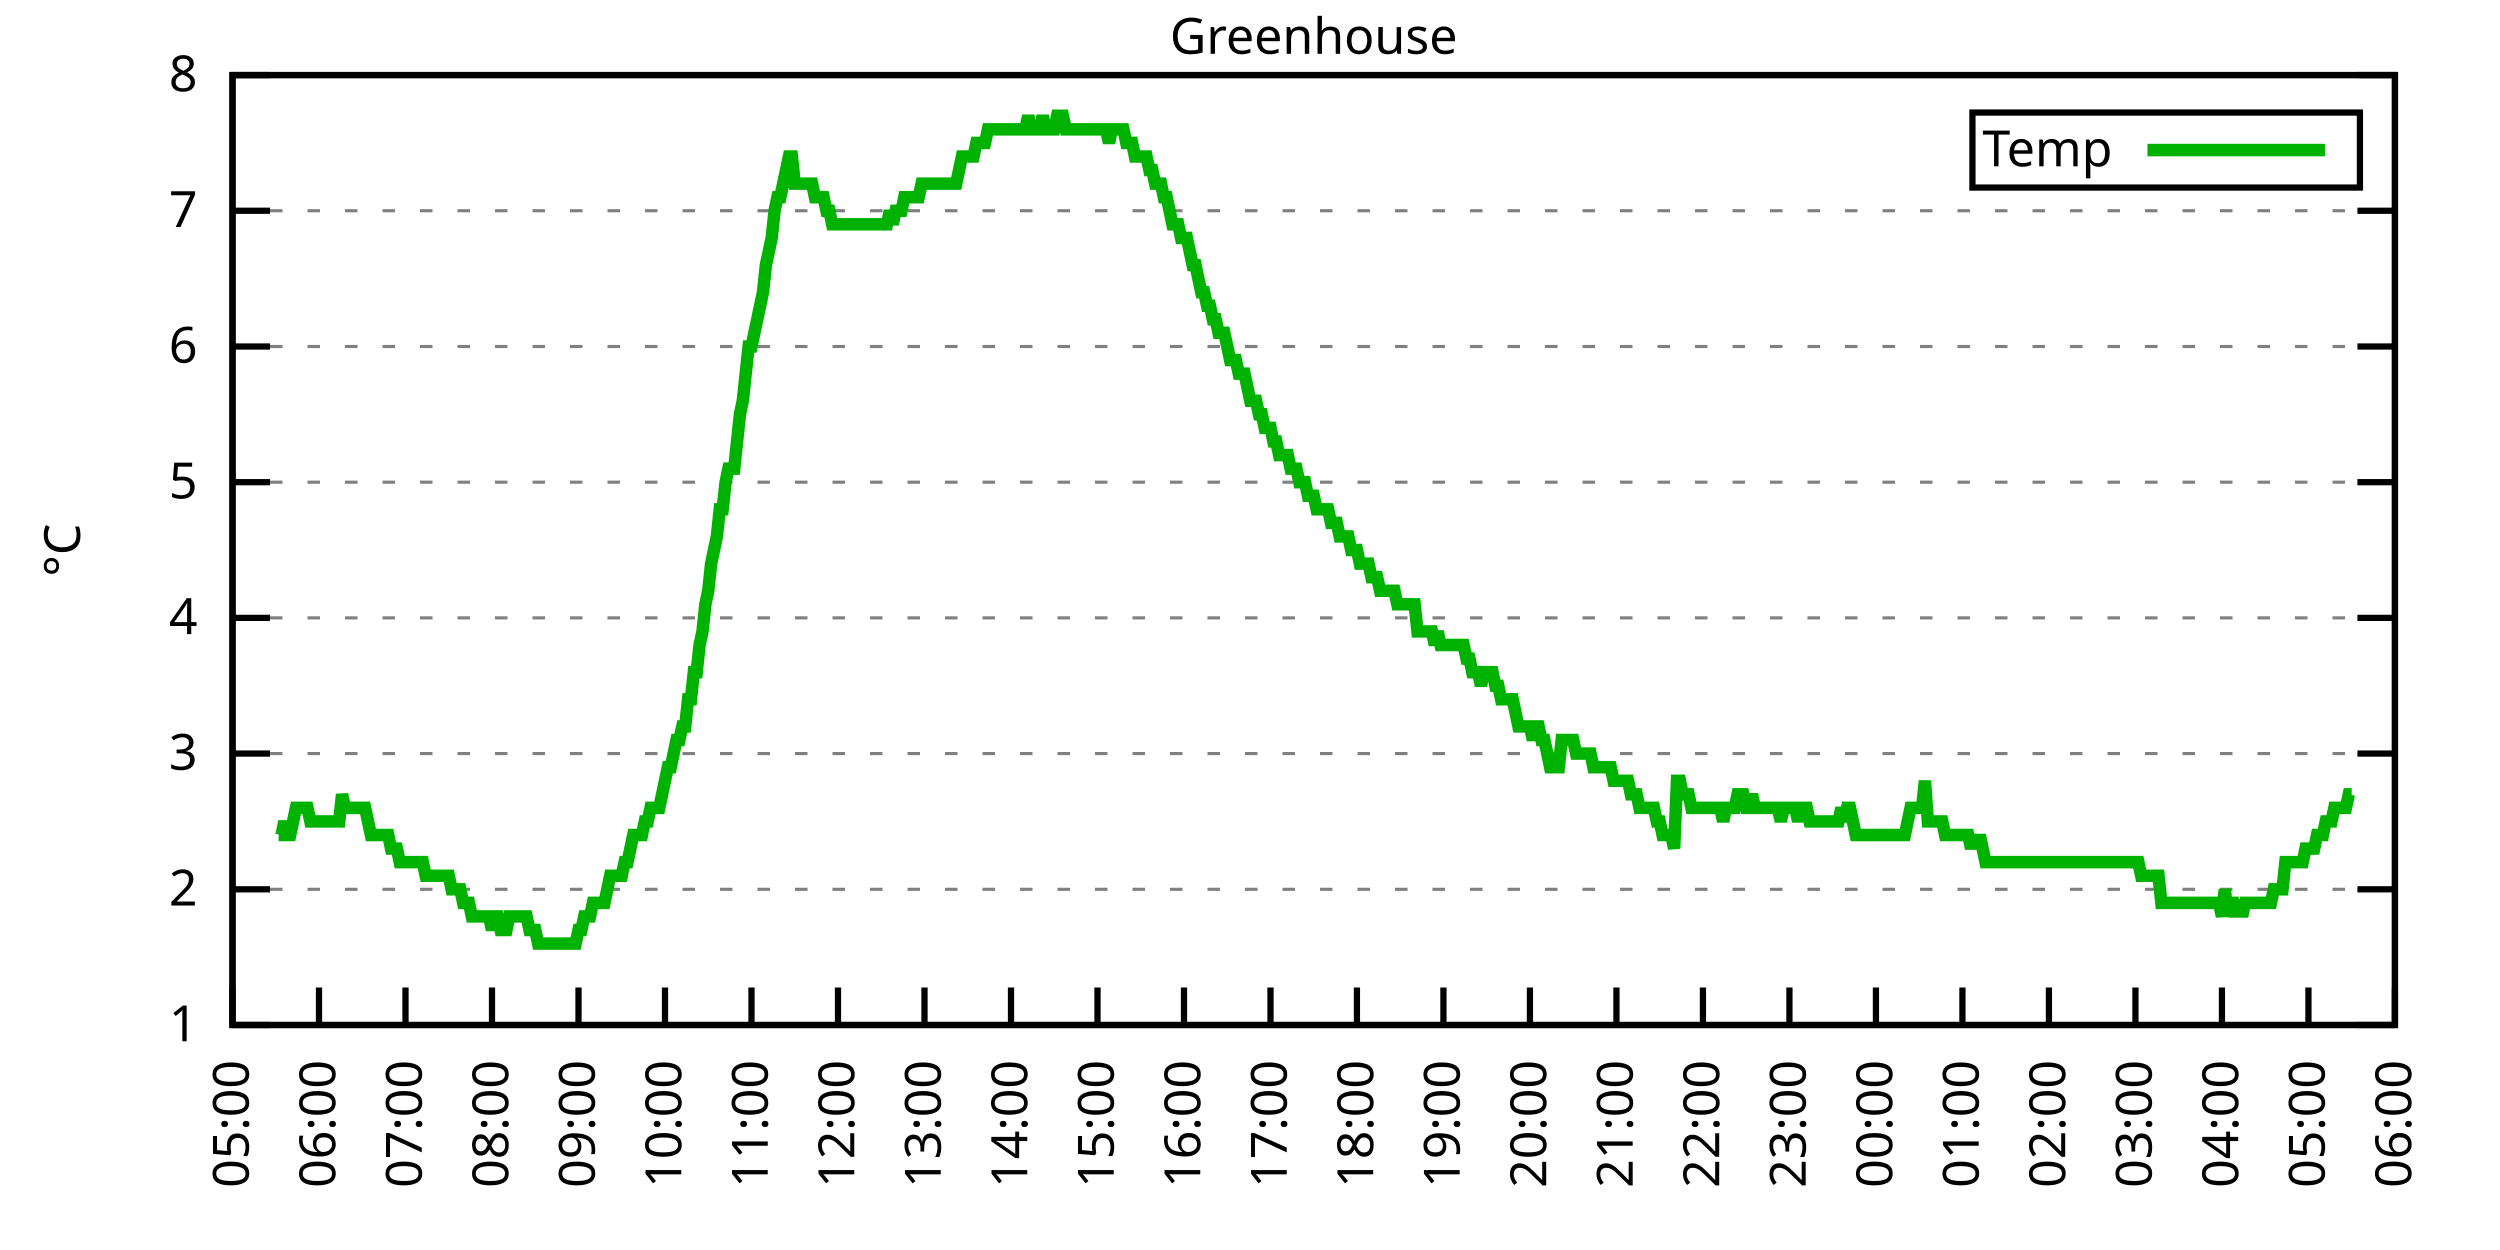
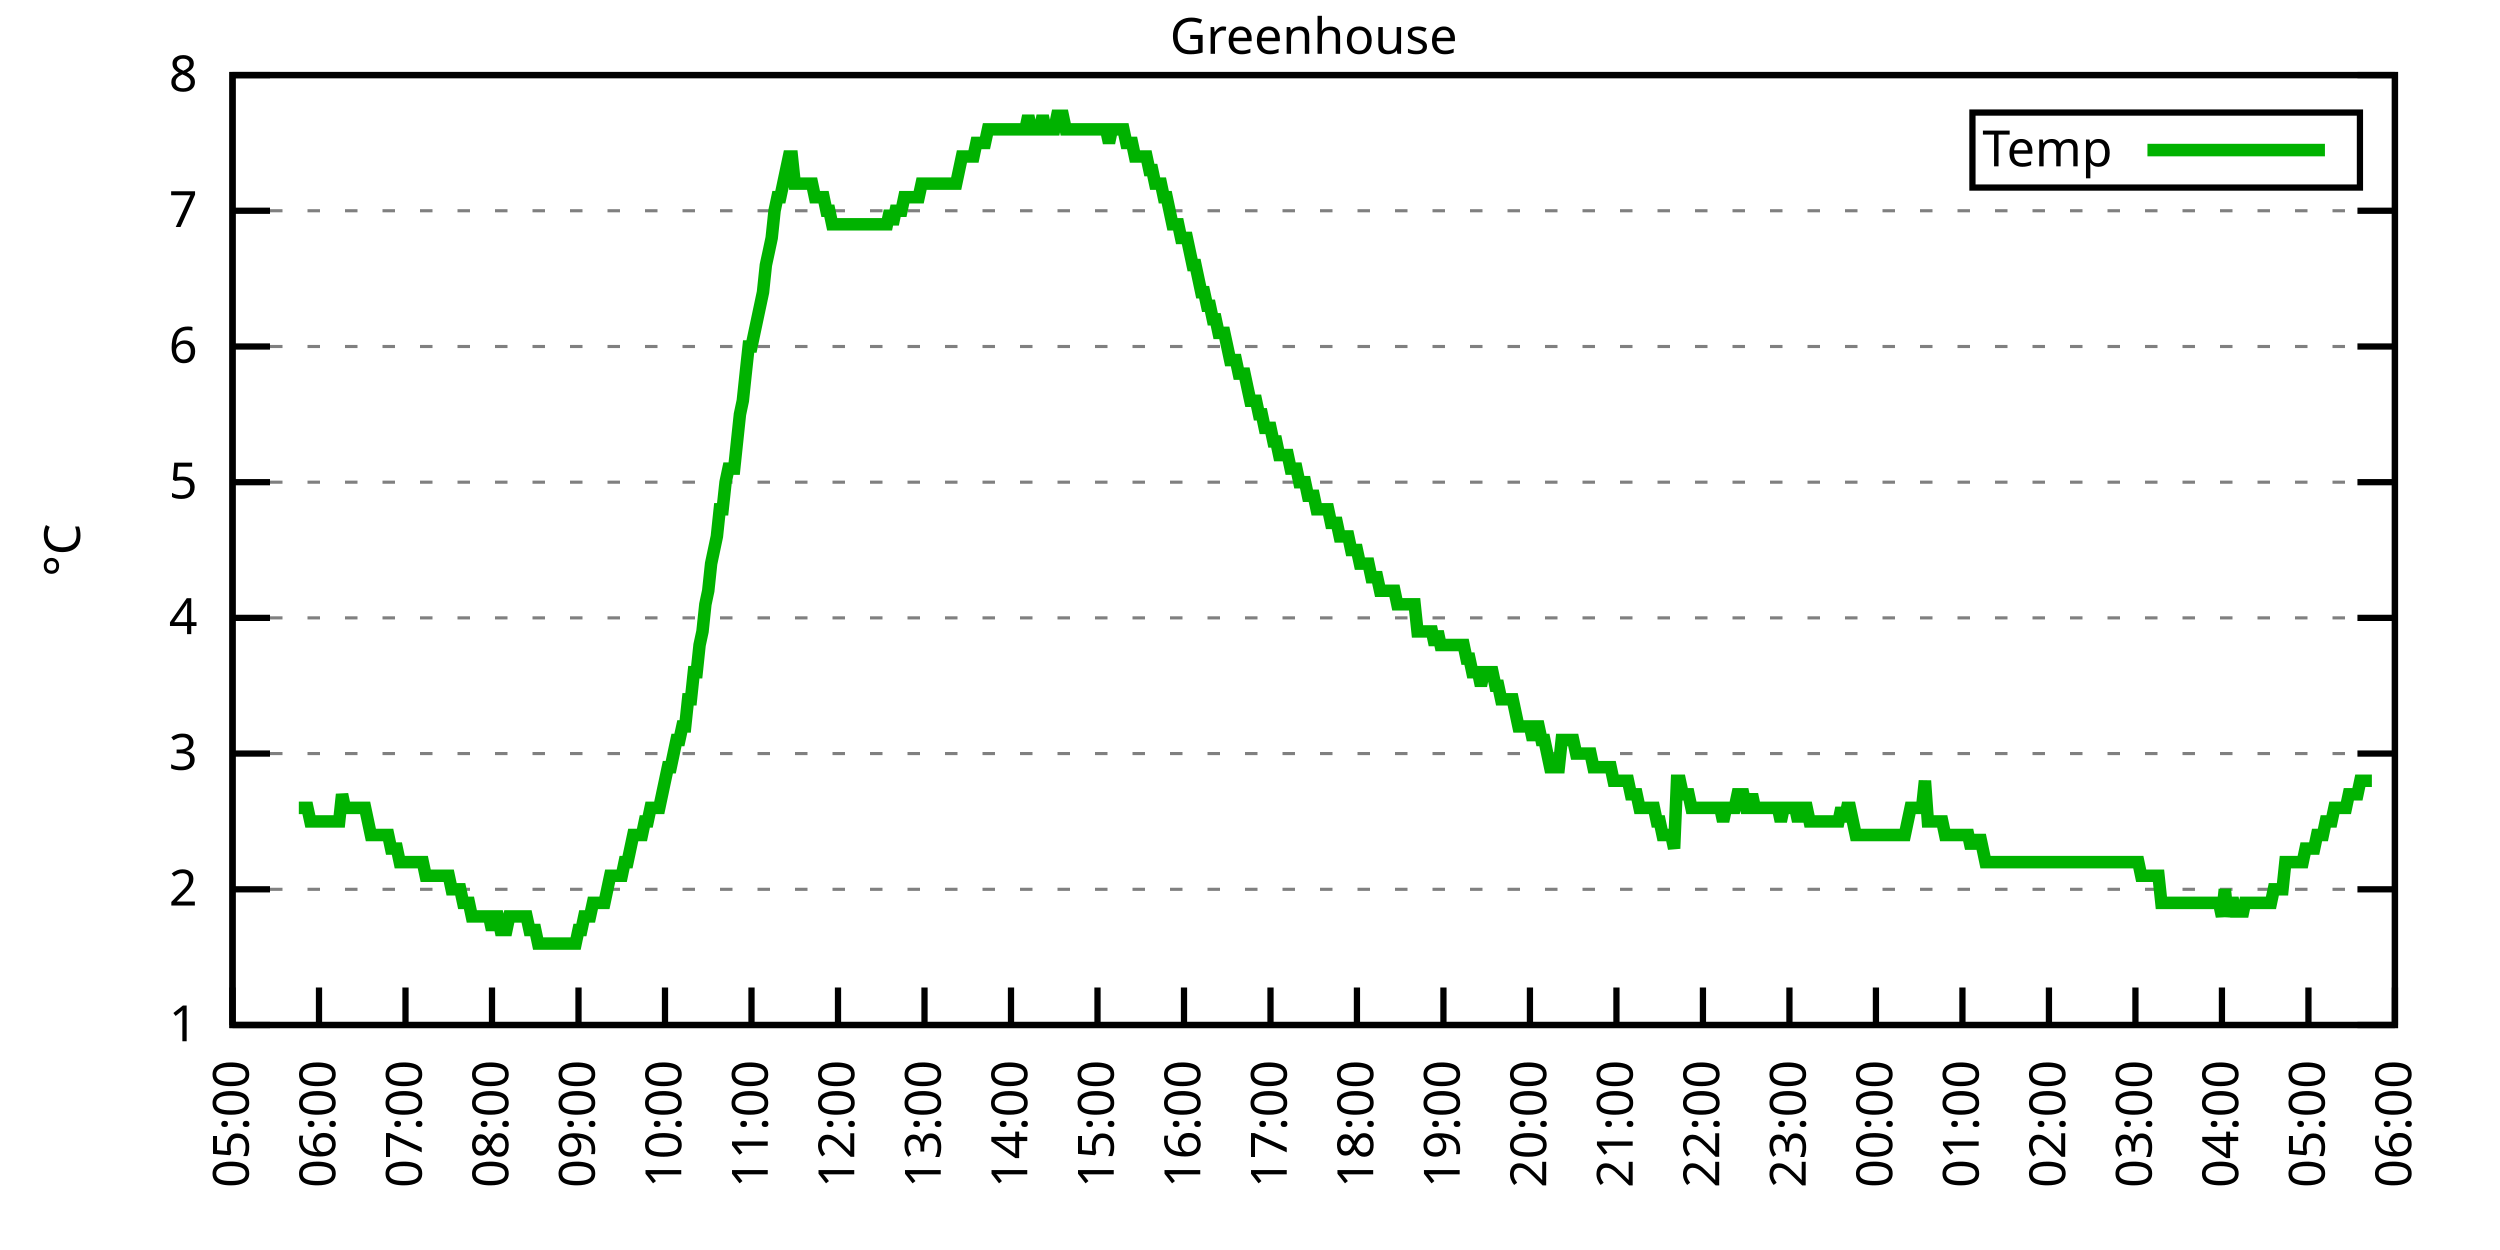
<svg xmlns="http://www.w3.org/2000/svg" xmlns:xlink="http://www.w3.org/1999/xlink" width="400" height="200" viewBox="0 0 400 200">
  <g id="gnuplot_canvas">
    <rect x="0" y="0" width="400" height="200" fill="none" />
    <defs>
      <circle id="gpDot" r="0.5" stroke-width="0.5" stroke="currentColor" />
      <path id="gpPt0" stroke-width="0.333" stroke="currentColor" d="M-1,0 h2 M0,-1 v2" />
      <path id="gpPt1" stroke-width="0.333" stroke="currentColor" d="M-1,-1 L1,1 M1,-1 L-1,1" />
      <path id="gpPt2" stroke-width="0.333" stroke="currentColor" d="M-1,0 L1,0 M0,-1 L0,1 M-1,-1 L1,1 M-1,1 L1,-1" />
      <rect id="gpPt3" stroke-width="0.333" stroke="currentColor" x="-1" y="-1" width="2" height="2" />
      <rect id="gpPt4" stroke-width="0.333" stroke="currentColor" fill="currentColor" x="-1" y="-1" width="2" height="2" />
      <circle id="gpPt5" stroke-width="0.333" stroke="currentColor" cx="0" cy="0" r="1" />
      <use xlink:href="#gpPt5" id="gpPt6" fill="currentColor" stroke="none" />
      <path id="gpPt7" stroke-width="0.333" stroke="currentColor" d="M0,-1.33 L-1.33,0.67 L1.33,0.67 z" />
      <use xlink:href="#gpPt7" id="gpPt8" fill="currentColor" stroke="none" />
      <use xlink:href="#gpPt7" id="gpPt9" stroke="currentColor" transform="rotate(180)" />
      <use xlink:href="#gpPt9" id="gpPt10" fill="currentColor" stroke="none" />
      <use xlink:href="#gpPt3" id="gpPt11" stroke="currentColor" transform="rotate(45)" />
      <use xlink:href="#gpPt11" id="gpPt12" fill="currentColor" stroke="none" />
      <path id="gpPt13" stroke-width="0.333" stroke="currentColor" d="M0,1.330 L1.265,0.411 L0.782,-1.067 L-0.782,-1.076 L-1.265,0.411 z" />
      <use xlink:href="#gpPt13" id="gpPt14" fill="currentColor" stroke="none" />
      <filter id="textbox" filterUnits="objectBoundingBox" x="0" y="0" height="1" width="1">
        <feFlood flood-color="white" flood-opacity="1" result="bgnd" />
        <feComposite in="SourceGraphic" in2="bgnd" operator="atop" />
      </filter>
      <filter id="greybox" filterUnits="objectBoundingBox" x="0" y="0" height="1" width="1">
        <feFlood flood-color="lightgrey" flood-opacity="1" result="grey" />
        <feComposite in="SourceGraphic" in2="grey" operator="atop" />
      </filter>
    </defs>
    <g fill="none" color="white" stroke="currentColor" stroke-width="1.00" stroke-linecap="butt" stroke-linejoin="miter">
</g>
    <g fill="none" color="black" stroke="currentColor" stroke-width="1.00" stroke-linecap="butt" stroke-linejoin="miter">
      <g stroke="none" shape-rendering="crispEdges">
        <polygon fill="rgb(255, 255, 255)" points="37.20,164.00 383.18,164.00 383.18,12.02 37.20,12.02 " />
      </g>
    </g>
    <g fill="none" color="black" stroke="currentColor" stroke-width="1.00" stroke-linecap="butt" stroke-linejoin="miter">
</g>
    <g fill="none" color="black" stroke="black" stroke-width="0.50" stroke-linecap="butt" stroke-linejoin="miter">
</g>
    <g fill="none" color="gray" stroke="currentColor" stroke-width="0.50" stroke-linecap="butt" stroke-linejoin="miter">
      <path stroke="gray" stroke-dasharray="2,4" class="gridline" d="M37.20,164.00 L383.19,164.00  " />
    </g>
    <g fill="none" color="gray" stroke="gray" stroke-width="1.00" stroke-linecap="butt" stroke-linejoin="miter">
</g>
    <g fill="none" color="black" stroke="currentColor" stroke-width="1.00" stroke-linecap="butt" stroke-linejoin="miter">
      <path stroke="black" d="M37.20,164.00 L43.20,164.00 M383.19,164.00 L377.19,164.00  " />
      <g transform="translate(31.60,166.60)" stroke="none" fill="black" font-family="Sans" font-size="8.00" text-anchor="end">
        <text>
          <tspan font-family="Sans"> 1</tspan>
        </text>
      </g>
    </g>
    <g fill="none" color="black" stroke="currentColor" stroke-width="1.00" stroke-linecap="butt" stroke-linejoin="miter">
</g>
    <g fill="none" color="black" stroke="black" stroke-width="0.50" stroke-linecap="butt" stroke-linejoin="miter">
</g>
    <g fill="none" color="gray" stroke="currentColor" stroke-width="0.50" stroke-linecap="butt" stroke-linejoin="miter">
      <path stroke="gray" stroke-dasharray="2,4" class="gridline" d="M37.20,142.29 L383.19,142.29  " />
    </g>
    <g fill="none" color="gray" stroke="gray" stroke-width="1.00" stroke-linecap="butt" stroke-linejoin="miter">
</g>
    <g fill="none" color="black" stroke="currentColor" stroke-width="1.00" stroke-linecap="butt" stroke-linejoin="miter">
      <path stroke="black" d="M37.20,142.29 L43.20,142.29 M383.19,142.29 L377.19,142.29  " />
      <g transform="translate(31.60,144.89)" stroke="none" fill="black" font-family="Sans" font-size="8.00" text-anchor="end">
        <text>
          <tspan font-family="Sans"> 2</tspan>
        </text>
      </g>
    </g>
    <g fill="none" color="black" stroke="currentColor" stroke-width="1.00" stroke-linecap="butt" stroke-linejoin="miter">
</g>
    <g fill="none" color="black" stroke="black" stroke-width="0.50" stroke-linecap="butt" stroke-linejoin="miter">
</g>
    <g fill="none" color="gray" stroke="currentColor" stroke-width="0.50" stroke-linecap="butt" stroke-linejoin="miter">
      <path stroke="gray" stroke-dasharray="2,4" class="gridline" d="M37.20,120.57 L383.19,120.57  " />
    </g>
    <g fill="none" color="gray" stroke="gray" stroke-width="1.00" stroke-linecap="butt" stroke-linejoin="miter">
</g>
    <g fill="none" color="black" stroke="currentColor" stroke-width="1.00" stroke-linecap="butt" stroke-linejoin="miter">
      <path stroke="black" d="M37.20,120.57 L43.20,120.57 M383.19,120.57 L377.19,120.57  " />
      <g transform="translate(31.60,123.17)" stroke="none" fill="black" font-family="Sans" font-size="8.00" text-anchor="end">
        <text>
          <tspan font-family="Sans"> 3</tspan>
        </text>
      </g>
    </g>
    <g fill="none" color="black" stroke="currentColor" stroke-width="1.00" stroke-linecap="butt" stroke-linejoin="miter">
</g>
    <g fill="none" color="black" stroke="black" stroke-width="0.50" stroke-linecap="butt" stroke-linejoin="miter">
</g>
    <g fill="none" color="gray" stroke="currentColor" stroke-width="0.50" stroke-linecap="butt" stroke-linejoin="miter">
      <path stroke="gray" stroke-dasharray="2,4" class="gridline" d="M37.20,98.86 L383.19,98.86  " />
    </g>
    <g fill="none" color="gray" stroke="gray" stroke-width="1.00" stroke-linecap="butt" stroke-linejoin="miter">
</g>
    <g fill="none" color="black" stroke="currentColor" stroke-width="1.00" stroke-linecap="butt" stroke-linejoin="miter">
      <path stroke="black" d="M37.20,98.86 L43.20,98.86 M383.19,98.86 L377.19,98.86  " />
      <g transform="translate(31.60,101.46)" stroke="none" fill="black" font-family="Sans" font-size="8.00" text-anchor="end">
        <text>
          <tspan font-family="Sans"> 4</tspan>
        </text>
      </g>
    </g>
    <g fill="none" color="black" stroke="currentColor" stroke-width="1.00" stroke-linecap="butt" stroke-linejoin="miter">
</g>
    <g fill="none" color="black" stroke="black" stroke-width="0.50" stroke-linecap="butt" stroke-linejoin="miter">
</g>
    <g fill="none" color="gray" stroke="currentColor" stroke-width="0.50" stroke-linecap="butt" stroke-linejoin="miter">
      <path stroke="gray" stroke-dasharray="2,4" class="gridline" d="M37.20,77.15 L383.19,77.15  " />
    </g>
    <g fill="none" color="gray" stroke="gray" stroke-width="1.00" stroke-linecap="butt" stroke-linejoin="miter">
</g>
    <g fill="none" color="black" stroke="currentColor" stroke-width="1.00" stroke-linecap="butt" stroke-linejoin="miter">
      <path stroke="black" d="M37.20,77.15 L43.20,77.15 M383.19,77.15 L377.19,77.15  " />
      <g transform="translate(31.60,79.75)" stroke="none" fill="black" font-family="Sans" font-size="8.00" text-anchor="end">
        <text>
          <tspan font-family="Sans"> 5</tspan>
        </text>
      </g>
    </g>
    <g fill="none" color="black" stroke="currentColor" stroke-width="1.00" stroke-linecap="butt" stroke-linejoin="miter">
</g>
    <g fill="none" color="black" stroke="black" stroke-width="0.50" stroke-linecap="butt" stroke-linejoin="miter">
</g>
    <g fill="none" color="gray" stroke="currentColor" stroke-width="0.50" stroke-linecap="butt" stroke-linejoin="miter">
      <path stroke="gray" stroke-dasharray="2,4" class="gridline" d="M37.20,55.44 L383.19,55.44  " />
    </g>
    <g fill="none" color="gray" stroke="gray" stroke-width="1.00" stroke-linecap="butt" stroke-linejoin="miter">
</g>
    <g fill="none" color="black" stroke="currentColor" stroke-width="1.00" stroke-linecap="butt" stroke-linejoin="miter">
      <path stroke="black" d="M37.20,55.44 L43.20,55.44 M383.19,55.44 L377.19,55.44  " />
      <g transform="translate(31.60,58.04)" stroke="none" fill="black" font-family="Sans" font-size="8.00" text-anchor="end">
        <text>
          <tspan font-family="Sans"> 6</tspan>
        </text>
      </g>
    </g>
    <g fill="none" color="black" stroke="currentColor" stroke-width="1.00" stroke-linecap="butt" stroke-linejoin="miter">
</g>
    <g fill="none" color="black" stroke="black" stroke-width="0.50" stroke-linecap="butt" stroke-linejoin="miter">
</g>
    <g fill="none" color="gray" stroke="currentColor" stroke-width="0.50" stroke-linecap="butt" stroke-linejoin="miter">
      <path stroke="gray" stroke-dasharray="2,4" class="gridline" d="M37.20,33.72 L383.19,33.72  " />
    </g>
    <g fill="none" color="gray" stroke="gray" stroke-width="1.00" stroke-linecap="butt" stroke-linejoin="miter">
</g>
    <g fill="none" color="black" stroke="currentColor" stroke-width="1.00" stroke-linecap="butt" stroke-linejoin="miter">
      <path stroke="black" d="M37.20,33.72 L43.20,33.72 M383.19,33.72 L377.19,33.72  " />
      <g transform="translate(31.60,36.32)" stroke="none" fill="black" font-family="Sans" font-size="8.00" text-anchor="end">
        <text>
          <tspan font-family="Sans"> 7</tspan>
        </text>
      </g>
    </g>
    <g fill="none" color="black" stroke="currentColor" stroke-width="1.00" stroke-linecap="butt" stroke-linejoin="miter">
</g>
    <g fill="none" color="black" stroke="black" stroke-width="0.50" stroke-linecap="butt" stroke-linejoin="miter">
</g>
    <g fill="none" color="gray" stroke="currentColor" stroke-width="0.50" stroke-linecap="butt" stroke-linejoin="miter">
      <path stroke="gray" stroke-dasharray="2,4" class="gridline" d="M37.20,12.01 L383.19,12.01  " />
    </g>
    <g fill="none" color="gray" stroke="gray" stroke-width="1.00" stroke-linecap="butt" stroke-linejoin="miter">
</g>
    <g fill="none" color="black" stroke="currentColor" stroke-width="1.00" stroke-linecap="butt" stroke-linejoin="miter">
      <path stroke="black" d="M37.20,12.01 L43.20,12.01 M383.19,12.01 L377.19,12.01  " />
      <g transform="translate(31.60,14.61)" stroke="none" fill="black" font-family="Sans" font-size="8.00" text-anchor="end">
        <text>
          <tspan font-family="Sans"> 8</tspan>
        </text>
      </g>
    </g>
    <g fill="none" color="black" stroke="currentColor" stroke-width="1.00" stroke-linecap="butt" stroke-linejoin="miter">
      <path stroke="black" d="M37.20,164.00 L37.20,158.00  " />
      <g transform="translate(39.80,169.60) rotate(270.00)" stroke="none" fill="black" font-family="Sans" font-size="8.00" text-anchor="end">
        <text>
          <tspan font-family="Sans">05:00</tspan>
        </text>
      </g>
    </g>
    <g fill="none" color="black" stroke="currentColor" stroke-width="1.00" stroke-linecap="butt" stroke-linejoin="miter">
      <path stroke="black" d="M51.04,164.00 L51.04,158.00  " />
      <g transform="translate(53.64,169.60) rotate(270.00)" stroke="none" fill="black" font-family="Sans" font-size="8.00" text-anchor="end">
        <text>
          <tspan font-family="Sans">06:00</tspan>
        </text>
      </g>
    </g>
    <g fill="none" color="black" stroke="currentColor" stroke-width="1.00" stroke-linecap="butt" stroke-linejoin="miter">
      <path stroke="black" d="M64.88,164.00 L64.88,158.00  " />
      <g transform="translate(67.48,169.60) rotate(270.00)" stroke="none" fill="black" font-family="Sans" font-size="8.00" text-anchor="end">
        <text>
          <tspan font-family="Sans">07:00</tspan>
        </text>
      </g>
    </g>
    <g fill="none" color="black" stroke="currentColor" stroke-width="1.00" stroke-linecap="butt" stroke-linejoin="miter">
      <path stroke="black" d="M78.72,164.00 L78.72,158.00  " />
      <g transform="translate(81.32,169.60) rotate(270.00)" stroke="none" fill="black" font-family="Sans" font-size="8.00" text-anchor="end">
        <text>
          <tspan font-family="Sans">08:00</tspan>
        </text>
      </g>
    </g>
    <g fill="none" color="black" stroke="currentColor" stroke-width="1.00" stroke-linecap="butt" stroke-linejoin="miter">
      <path stroke="black" d="M92.56,164.00 L92.56,158.00  " />
      <g transform="translate(95.16,169.60) rotate(270.00)" stroke="none" fill="black" font-family="Sans" font-size="8.00" text-anchor="end">
        <text>
          <tspan font-family="Sans">09:00</tspan>
        </text>
      </g>
    </g>
    <g fill="none" color="black" stroke="currentColor" stroke-width="1.00" stroke-linecap="butt" stroke-linejoin="miter">
      <path stroke="black" d="M106.40,164.00 L106.40,158.00  " />
      <g transform="translate(109.00,169.60) rotate(270.00)" stroke="none" fill="black" font-family="Sans" font-size="8.00" text-anchor="end">
        <text>
          <tspan font-family="Sans">10:00</tspan>
        </text>
      </g>
    </g>
    <g fill="none" color="black" stroke="currentColor" stroke-width="1.00" stroke-linecap="butt" stroke-linejoin="miter">
      <path stroke="black" d="M120.24,164.00 L120.24,158.00  " />
      <g transform="translate(122.84,169.60) rotate(270.00)" stroke="none" fill="black" font-family="Sans" font-size="8.00" text-anchor="end">
        <text>
          <tspan font-family="Sans">11:00</tspan>
        </text>
      </g>
    </g>
    <g fill="none" color="black" stroke="currentColor" stroke-width="1.00" stroke-linecap="butt" stroke-linejoin="miter">
      <path stroke="black" d="M134.08,164.00 L134.08,158.00  " />
      <g transform="translate(136.68,169.60) rotate(270.00)" stroke="none" fill="black" font-family="Sans" font-size="8.00" text-anchor="end">
        <text>
          <tspan font-family="Sans">12:00</tspan>
        </text>
      </g>
    </g>
    <g fill="none" color="black" stroke="currentColor" stroke-width="1.00" stroke-linecap="butt" stroke-linejoin="miter">
      <path stroke="black" d="M147.92,164.00 L147.92,158.00  " />
      <g transform="translate(150.52,169.60) rotate(270.00)" stroke="none" fill="black" font-family="Sans" font-size="8.00" text-anchor="end">
        <text>
          <tspan font-family="Sans">13:00</tspan>
        </text>
      </g>
    </g>
    <g fill="none" color="black" stroke="currentColor" stroke-width="1.00" stroke-linecap="butt" stroke-linejoin="miter">
      <path stroke="black" d="M161.76,164.00 L161.76,158.00  " />
      <g transform="translate(164.36,169.60) rotate(270.00)" stroke="none" fill="black" font-family="Sans" font-size="8.00" text-anchor="end">
        <text>
          <tspan font-family="Sans">14:00</tspan>
        </text>
      </g>
    </g>
    <g fill="none" color="black" stroke="currentColor" stroke-width="1.00" stroke-linecap="butt" stroke-linejoin="miter">
      <path stroke="black" d="M175.60,164.00 L175.60,158.00  " />
      <g transform="translate(178.20,169.60) rotate(270.00)" stroke="none" fill="black" font-family="Sans" font-size="8.00" text-anchor="end">
        <text>
          <tspan font-family="Sans">15:00</tspan>
        </text>
      </g>
    </g>
    <g fill="none" color="black" stroke="currentColor" stroke-width="1.00" stroke-linecap="butt" stroke-linejoin="miter">
      <path stroke="black" d="M189.44,164.00 L189.44,158.00  " />
      <g transform="translate(192.04,169.60) rotate(270.00)" stroke="none" fill="black" font-family="Sans" font-size="8.00" text-anchor="end">
        <text>
          <tspan font-family="Sans">16:00</tspan>
        </text>
      </g>
    </g>
    <g fill="none" color="black" stroke="currentColor" stroke-width="1.00" stroke-linecap="butt" stroke-linejoin="miter">
      <path stroke="black" d="M203.28,164.00 L203.28,158.00  " />
      <g transform="translate(205.88,169.60) rotate(270.00)" stroke="none" fill="black" font-family="Sans" font-size="8.00" text-anchor="end">
        <text>
          <tspan font-family="Sans">17:00</tspan>
        </text>
      </g>
    </g>
    <g fill="none" color="black" stroke="currentColor" stroke-width="1.00" stroke-linecap="butt" stroke-linejoin="miter">
      <path stroke="black" d="M217.11,164.00 L217.11,158.00  " />
      <g transform="translate(219.71,169.60) rotate(270.00)" stroke="none" fill="black" font-family="Sans" font-size="8.00" text-anchor="end">
        <text>
          <tspan font-family="Sans">18:00</tspan>
        </text>
      </g>
    </g>
    <g fill="none" color="black" stroke="currentColor" stroke-width="1.00" stroke-linecap="butt" stroke-linejoin="miter">
      <path stroke="black" d="M230.95,164.00 L230.95,158.00  " />
      <g transform="translate(233.55,169.60) rotate(270.00)" stroke="none" fill="black" font-family="Sans" font-size="8.00" text-anchor="end">
        <text>
          <tspan font-family="Sans">19:00</tspan>
        </text>
      </g>
    </g>
    <g fill="none" color="black" stroke="currentColor" stroke-width="1.00" stroke-linecap="butt" stroke-linejoin="miter">
      <path stroke="black" d="M244.79,164.00 L244.79,158.00  " />
      <g transform="translate(247.39,169.60) rotate(270.00)" stroke="none" fill="black" font-family="Sans" font-size="8.00" text-anchor="end">
        <text>
          <tspan font-family="Sans">20:00</tspan>
        </text>
      </g>
    </g>
    <g fill="none" color="black" stroke="currentColor" stroke-width="1.00" stroke-linecap="butt" stroke-linejoin="miter">
      <path stroke="black" d="M258.63,164.00 L258.63,158.00  " />
      <g transform="translate(261.23,169.60) rotate(270.00)" stroke="none" fill="black" font-family="Sans" font-size="8.00" text-anchor="end">
        <text>
          <tspan font-family="Sans">21:00</tspan>
        </text>
      </g>
    </g>
    <g fill="none" color="black" stroke="currentColor" stroke-width="1.00" stroke-linecap="butt" stroke-linejoin="miter">
      <path stroke="black" d="M272.47,164.00 L272.47,158.00  " />
      <g transform="translate(275.07,169.60) rotate(270.00)" stroke="none" fill="black" font-family="Sans" font-size="8.00" text-anchor="end">
        <text>
          <tspan font-family="Sans">22:00</tspan>
        </text>
      </g>
    </g>
    <g fill="none" color="black" stroke="currentColor" stroke-width="1.00" stroke-linecap="butt" stroke-linejoin="miter">
      <path stroke="black" d="M286.31,164.00 L286.31,158.00  " />
      <g transform="translate(288.91,169.60) rotate(270.00)" stroke="none" fill="black" font-family="Sans" font-size="8.00" text-anchor="end">
        <text>
          <tspan font-family="Sans">23:00</tspan>
        </text>
      </g>
    </g>
    <g fill="none" color="black" stroke="currentColor" stroke-width="1.00" stroke-linecap="butt" stroke-linejoin="miter">
      <path stroke="black" d="M300.15,164.00 L300.15,158.00  " />
      <g transform="translate(302.75,169.60) rotate(270.00)" stroke="none" fill="black" font-family="Sans" font-size="8.00" text-anchor="end">
        <text>
          <tspan font-family="Sans">00:00</tspan>
        </text>
      </g>
    </g>
    <g fill="none" color="black" stroke="currentColor" stroke-width="1.00" stroke-linecap="butt" stroke-linejoin="miter">
      <path stroke="black" d="M313.99,164.00 L313.99,158.00  " />
      <g transform="translate(316.59,169.60) rotate(270.00)" stroke="none" fill="black" font-family="Sans" font-size="8.00" text-anchor="end">
        <text>
          <tspan font-family="Sans">01:00</tspan>
        </text>
      </g>
    </g>
    <g fill="none" color="black" stroke="currentColor" stroke-width="1.00" stroke-linecap="butt" stroke-linejoin="miter">
      <path stroke="black" d="M327.83,164.00 L327.83,158.00  " />
      <g transform="translate(330.43,169.60) rotate(270.00)" stroke="none" fill="black" font-family="Sans" font-size="8.00" text-anchor="end">
        <text>
          <tspan font-family="Sans">02:00</tspan>
        </text>
      </g>
    </g>
    <g fill="none" color="black" stroke="currentColor" stroke-width="1.00" stroke-linecap="butt" stroke-linejoin="miter">
      <path stroke="black" d="M341.67,164.00 L341.67,158.00  " />
      <g transform="translate(344.27,169.60) rotate(270.00)" stroke="none" fill="black" font-family="Sans" font-size="8.00" text-anchor="end">
        <text>
          <tspan font-family="Sans">03:00</tspan>
        </text>
      </g>
    </g>
    <g fill="none" color="black" stroke="currentColor" stroke-width="1.00" stroke-linecap="butt" stroke-linejoin="miter">
      <path stroke="black" d="M355.51,164.00 L355.51,158.00  " />
      <g transform="translate(358.11,169.60) rotate(270.00)" stroke="none" fill="black" font-family="Sans" font-size="8.00" text-anchor="end">
        <text>
          <tspan font-family="Sans">04:00</tspan>
        </text>
      </g>
    </g>
    <g fill="none" color="black" stroke="currentColor" stroke-width="1.00" stroke-linecap="butt" stroke-linejoin="miter">
      <path stroke="black" d="M369.35,164.00 L369.35,158.00  " />
      <g transform="translate(371.95,169.60) rotate(270.00)" stroke="none" fill="black" font-family="Sans" font-size="8.00" text-anchor="end">
        <text>
          <tspan font-family="Sans">05:00</tspan>
        </text>
      </g>
    </g>
    <g fill="none" color="black" stroke="currentColor" stroke-width="1.00" stroke-linecap="butt" stroke-linejoin="miter">
      <path stroke="black" d="M383.19,164.00 L383.19,158.00  " />
      <g transform="translate(385.79,169.60) rotate(270.00)" stroke="none" fill="black" font-family="Sans" font-size="8.00" text-anchor="end">
        <text>
          <tspan font-family="Sans">06:00</tspan>
        </text>
      </g>
    </g>
    <g fill="none" color="black" stroke="currentColor" stroke-width="1.00" stroke-linecap="butt" stroke-linejoin="miter">
</g>
    <g fill="none" color="black" stroke="currentColor" stroke-width="1.00" stroke-linecap="butt" stroke-linejoin="miter">
      <path stroke="black" d="M37.20,12.01 L37.20,164.00 L383.19,164.00 L383.19,12.01 L37.20,12.01 Z  " />
    </g>
    <g fill="none" color="black" stroke="currentColor" stroke-width="1.00" stroke-linecap="butt" stroke-linejoin="miter">
</g>
    <g fill="none" color="black" stroke="currentColor" stroke-width="1.00" stroke-linecap="butt" stroke-linejoin="miter">
      <path stroke="black" d="M315.59,30.01 L315.59,18.01 L377.59,18.01 L377.59,30.01 L315.59,30.01 Z  " />
    </g>
    <g id="Greenhouse_plot_1">
      <g fill="none" color="white" stroke="black" stroke-width="2.00" stroke-linecap="butt" stroke-linejoin="miter">
</g>
      <g fill="none" color="black" stroke="currentColor" stroke-width="2.00" stroke-linecap="butt" stroke-linejoin="miter">
        <g transform="translate(337.99,26.61)" stroke="none" fill="black" font-family="Sans" font-size="8.00" text-anchor="end">
          <text>
            <tspan font-family="Sans">Temp</tspan>
          </text>
        </g>
      </g>
      <g fill="none" color="black" stroke="currentColor" stroke-width="2.00" stroke-linecap="butt" stroke-linejoin="miter">
-         <path stroke="rgb(  0, 178,   0)" d="M343.59,24.01 L371.99,24.01 M44.58,133.60 L45.04,133.60 L45.50,131.43 L45.97,133.60 L46.43,133.60 L46.89,131.43   L47.35,129.26 L47.81,129.26 L48.27,129.26 L48.73,129.26 L49.19,129.26 L49.66,131.43 L50.12,131.43 L50.58,131.43   L51.04,131.43 L51.50,131.43 L51.96,131.43 L52.42,131.43 L52.88,131.43 L53.35,131.43 L53.81,131.43 L54.27,131.43   L54.73,127.09 L55.19,129.26 L55.65,129.26 L56.11,129.26 L56.58,129.26 L57.04,129.26 L57.50,129.26 L57.96,129.26   L58.42,129.26 L58.88,131.43 L59.34,133.60 L59.80,133.60 L60.27,133.60 L60.73,133.60 L61.19,133.60 L61.65,133.60   L62.11,133.60 L62.57,135.77 L63.03,135.77 L63.50,135.77 L63.96,137.94 L64.42,137.94 L64.88,137.94 L65.34,137.94   L65.80,137.94 L66.26,137.94 L66.72,137.94 L67.19,137.94 L67.65,137.94 L68.11,140.12 L68.57,140.12 L69.03,140.12   L69.49,140.12 L69.95,140.12 L70.42,140.12 L70.88,140.12 L71.34,140.12 L71.80,140.12 L72.26,142.29 L72.72,142.29   L73.18,142.29 L73.64,142.29 L74.11,144.46 L74.57,144.46 L75.03,144.46 L75.49,146.63 L75.95,146.63 L76.41,146.63   L76.87,146.63 L77.33,146.63 L77.80,146.63 L78.26,146.63 L78.72,148.80 L79.18,146.63 L79.64,146.63 L80.10,148.80   L80.56,148.80 L81.03,148.80 L81.49,146.63 L81.95,146.63 L82.41,146.63 L82.87,146.63 L83.33,146.63 L83.79,146.63   L84.25,146.63 L84.72,148.80 L85.18,148.80 L85.64,148.80 L86.10,150.97 L86.56,150.97 L87.02,150.97 L87.48,150.97   L87.95,150.97 L88.41,150.97 L88.87,150.97 L89.33,150.97 L89.79,150.97 L90.25,150.97 L90.71,150.97 L91.17,150.97   L91.64,150.97 L92.10,150.97 L92.56,148.80 L93.02,148.80 L93.48,146.63 L93.94,146.63 L94.40,146.63 L94.87,144.46   L95.33,144.46 L95.79,144.46 L96.25,144.46 L96.71,144.46 L97.17,142.29 L97.63,140.12 L98.09,140.12 L98.56,140.12   L99.02,140.12 L99.48,140.12 L99.94,137.94 L100.40,137.94 L100.86,135.77 L101.32,133.60 L101.78,133.60 L102.25,133.60   L102.71,133.60 L103.17,131.43 L103.63,131.43 L104.09,129.26 L104.55,129.26 L105.01,129.26 L105.48,129.26 L105.94,127.09   L106.40,124.92 L106.86,122.75 L107.32,122.75 L107.78,120.57 L108.24,118.40 L108.70,118.40 L109.17,116.23 L109.63,116.23   L110.09,111.89 L110.55,111.89 L111.01,107.55 L111.47,107.55 L111.93,103.20 L112.40,101.03 L112.86,96.69 L113.32,94.52   L113.78,90.18 L114.24,88.00 L114.70,85.83 L115.16,81.49 L115.62,81.49 L116.09,77.15 L116.55,74.98 L117.01,74.98   L117.47,74.98 L117.93,70.63 L118.39,66.29 L118.85,64.12 L119.31,59.78 L119.78,55.44 L120.24,55.44 L120.70,53.26   L121.16,51.09 L121.62,48.92 L122.08,46.75 L122.54,42.41 L123.01,40.24 L123.47,38.07 L123.93,33.72 L124.39,31.55   L124.85,31.55 L125.31,29.38 L125.77,27.21 L126.23,25.04 L126.70,25.04 L127.16,29.38 L127.62,29.38 L128.08,29.38   L128.54,29.38 L129.00,29.38 L129.46,29.38 L129.93,29.38 L130.39,31.55 L130.85,31.55 L131.31,31.55 L131.77,31.55   L132.23,33.72 L132.69,33.72 L133.15,35.89 L133.62,35.89 L134.08,35.89 L134.54,35.89 L135.00,35.89 L135.46,35.89   L135.92,35.89 L136.38,35.89 L136.85,35.89 L137.31,35.89 L137.77,35.89 L138.23,35.89 L138.69,35.89 L139.15,35.89   L139.61,35.89 L140.07,35.89 L140.54,35.89 L141.00,35.89 L141.46,35.89 L141.92,35.89 L142.38,33.72 L142.84,35.89   L143.30,33.72 L143.76,33.72 L144.23,33.72 L144.69,31.55 L145.15,31.55 L145.61,31.55 L146.07,31.55 L146.53,31.55   L146.99,31.55 L147.46,29.38 L147.92,29.38 L148.38,29.38 L148.84,29.38 L149.30,29.38 L149.76,29.38 L150.22,29.38   L150.68,29.38 L151.15,29.38 L151.61,29.38 L152.07,29.38 L152.53,29.38 L152.99,29.38 L153.45,27.21 L153.91,25.04   L154.38,25.04 L154.84,25.04 L155.30,25.04 L155.76,25.04 L156.22,22.87 L156.68,22.87 L157.14,22.87 L157.60,22.87   L158.07,20.70 L158.53,20.70 L158.99,20.70 L159.45,20.70 L159.91,20.70 L160.37,20.70 L160.83,20.70 L161.30,20.70   L161.76,20.70 L162.22,20.70 L162.68,20.70 L163.14,20.70 L163.60,20.70 L164.06,20.70 L164.52,18.52 L164.99,20.70   L165.45,20.70 L165.91,20.70 L166.37,20.70 L166.83,18.52 L167.29,20.70 L167.75,20.70 L168.21,20.70 L168.68,20.70   L169.14,18.52 L169.60,18.52 L170.06,18.52 L170.52,20.70 L170.98,20.70 L171.44,20.70 L171.91,20.70 L172.37,20.70   L172.83,20.70 L173.29,20.70 L173.75,20.70 L174.21,20.70 L174.67,20.70 L175.13,20.70 L175.60,20.70 L176.06,20.70   L176.52,20.70 L176.98,20.70 L177.44,22.87 L177.90,20.70 L178.36,20.70 L178.83,20.70 L179.29,20.70 L179.75,20.70   L180.21,22.87 L180.67,22.87 L181.13,22.87 L181.59,25.04 L182.05,25.04 L182.52,25.04 L182.98,25.04 L183.44,25.04   L183.90,27.21 L184.36,27.21 L184.82,29.38 L185.28,29.38 L185.75,29.38 L186.21,31.55 L186.67,31.55 L187.13,33.72   L187.59,35.89 L188.05,35.89 L188.51,35.89 L188.97,38.07 L189.44,38.07 L189.90,38.07 L190.36,40.24 L190.82,42.41   L191.28,42.41 L191.74,44.58 L192.20,46.75 L192.66,46.75 L193.13,48.92 L193.59,48.92 L194.05,51.09 L194.51,51.09   L194.97,53.26 L195.43,53.26 L195.89,53.26 L196.36,55.44 L196.82,57.61 L197.28,57.61 L197.74,57.61 L198.20,59.78   L198.66,59.78 L199.12,59.78 L199.58,61.95 L200.05,64.12 L200.51,64.12 L200.97,64.12 L201.43,66.29 L201.89,66.29   L202.35,68.46 L202.81,68.46 L203.28,68.46 L203.74,70.63 L204.20,70.63 L204.66,72.81 L205.12,72.81 L205.58,72.81   L206.04,72.81 L206.50,74.98 L206.97,74.98 L207.43,74.98 L207.89,77.15 L208.35,77.15 L208.81,77.15 L209.27,79.32   L209.73,79.32 L210.20,79.32 L210.66,81.49 L211.12,81.49 L211.58,81.49 L212.04,81.49 L212.50,81.49 L212.96,83.66   L213.42,83.66 L213.89,83.66 L214.35,85.83 L214.81,85.83 L215.27,85.83 L215.73,85.83 L216.19,88.00 L216.65,88.00   L217.11,88.00 L217.58,90.18 L218.04,90.18 L218.50,90.18 L218.96,90.18 L219.42,92.35 L219.88,92.35 L220.34,92.35   L220.81,94.52 L221.27,94.52 L221.73,94.52 L222.19,94.52 L222.65,94.52 L223.11,94.52 L223.57,96.69 L224.03,96.69   L224.50,96.69 L224.96,96.69 L225.42,96.69 L225.88,96.69 L226.34,96.69 L226.80,101.03 L227.26,101.03 L227.73,101.03   L228.19,101.03 L228.65,101.03 L229.11,101.03 L229.57,103.20 L230.03,101.03 L230.49,103.20 L230.95,103.20 L231.42,103.20   L231.88,103.20 L232.34,103.20 L232.80,103.20 L233.26,103.20 L233.72,103.20 L234.18,103.20 L234.64,105.38 L235.11,105.38   L235.57,107.55 L236.03,107.55 L236.49,107.55 L236.95,109.72 L237.41,107.55 L237.87,107.55 L238.34,107.55 L238.80,107.55   L239.26,109.72 L239.72,109.72 L240.18,111.89 L240.64,111.89 L241.10,111.89 L241.56,111.89 L242.03,111.89 L242.49,114.06   L242.95,116.23 L243.41,116.23 L243.87,116.23 L244.33,116.23 L244.79,116.23 L245.26,118.40 L245.72,116.23 L246.18,116.23   L246.64,118.40 L247.10,118.40 L247.56,120.57 L248.02,122.75 L248.48,122.75 L248.95,122.75 L249.41,122.75 L249.87,118.40   L250.33,118.40 L250.79,118.40 L251.25,118.40 L251.71,118.40 L252.18,120.57 L252.64,120.57 L253.10,120.57 L253.56,120.57   L254.02,120.57 L254.48,120.57 L254.94,122.75 L255.40,122.75 L255.87,122.75 L256.33,122.75 L256.79,122.75 L257.25,122.75   L257.71,122.75 L258.17,124.92 L258.63,124.92 L259.09,124.92 L259.56,124.92 L260.02,124.92 L260.48,124.92 L260.94,127.09   L261.40,127.09 L261.86,127.09 L262.32,129.26 L262.79,129.26 L263.25,129.26 L263.71,129.26 L264.17,129.26 L264.63,129.26   L265.09,131.43 L265.55,131.43 L266.01,133.60 L266.48,133.60 L266.94,133.60 L267.40,133.60 L267.86,135.77 L268.32,124.92   L268.78,124.92 L269.24,127.09 L269.71,127.09 L270.17,127.09 L270.63,129.26 L271.09,129.26 L271.55,129.26 L272.01,129.26   L272.47,129.26 L272.93,129.26 L273.40,129.26 L273.86,129.26 L274.32,129.26 L274.78,129.26 L275.24,129.26 L275.70,131.43   L276.16,129.26 L276.63,129.26 L277.09,129.26 L277.55,129.26 L278.01,127.09 L278.47,127.09 L278.93,127.09 L279.39,129.26   L279.85,129.26 L280.32,127.09 L280.78,129.26 L281.24,129.26 L281.70,129.26 L282.16,129.26 L282.62,129.26 L283.08,129.26   L283.54,129.26 L284.01,129.26 L284.47,129.26 L284.93,131.43 L285.39,129.26 L285.85,129.26 L286.31,129.26 L286.77,129.26   L287.24,129.26 L287.70,131.43 L288.16,129.26 L288.62,129.26 L289.08,129.26 L289.54,131.43 L290.00,131.43 L290.46,131.43   L290.93,131.43 L291.39,131.43 L291.85,131.43 L292.31,131.43 L292.77,131.43 L293.23,131.43 L293.69,131.43 L294.16,131.43   L294.62,129.26 L295.08,131.43 L295.54,129.26 L296.00,129.26 L296.46,131.43 L296.92,133.60 L297.38,133.60 L297.85,133.60   L298.31,133.60 L298.77,133.60 L299.23,133.60 L299.69,133.60 L300.15,133.60 L300.61,133.60 L301.08,133.60 L301.54,133.60   L302.00,133.60 L302.46,133.60 L302.92,133.60 L303.38,133.60 L303.84,133.60 L304.30,133.60 L304.77,133.60 L305.23,131.43   L305.69,129.26 L306.15,129.26 L306.61,129.26 L307.07,129.26 L307.53,129.26 L307.99,124.92 L308.46,131.43 L308.92,131.43   L309.38,131.43 L309.84,131.43 L310.30,131.43 L310.76,131.43 L311.22,133.60 L311.69,133.60 L312.15,133.60 L312.61,133.60   L313.07,133.60 L313.53,133.60 L313.99,133.60 L314.45,133.60 L314.91,133.60 L315.38,135.77 L315.84,133.60 L316.30,135.77   L316.76,133.60 L317.22,135.77 L317.68,137.94 L318.14,137.94 L318.61,137.94 L319.07,137.94 L319.53,137.94 L319.99,137.94   L320.45,137.94 L320.91,137.94 L321.37,137.94 L321.83,137.94 L322.30,137.94 L322.76,137.94 L323.22,137.94 L323.68,137.94   L324.14,137.94 L324.60,137.94 L325.06,137.94 L325.53,137.94 L325.99,137.94 L326.45,137.94 L326.91,137.94 L327.37,137.94   L327.83,137.94 L328.29,137.94 L328.75,137.94 L329.22,137.94 L329.68,137.94 L330.14,137.94 L330.60,137.94 L331.06,137.94   L331.52,137.94 L331.98,137.94 L332.44,137.94 L332.91,137.94 L333.37,137.94 L333.83,137.94 L334.29,137.94 L334.75,137.94   L335.21,137.94 L335.67,137.94 L336.14,137.94 L336.60,137.94 L337.06,137.94 L337.52,137.94 L337.98,137.94 L338.44,137.94   L338.90,137.94 L339.36,137.94 L339.83,137.94 L340.29,137.94 L340.75,137.94 L341.21,137.94 L341.67,137.94 L342.13,137.94   L342.59,140.12 L343.06,140.12 L343.52,140.12 L343.98,140.12 L344.44,140.12 L344.90,140.12 L345.36,140.12 L345.82,144.46   L346.28,144.46 L346.75,144.46 L347.21,144.46 L347.67,144.46 L348.13,144.46 L348.59,144.46 L349.05,144.46 L349.51,144.46   L349.97,144.46 L350.44,144.46 L350.90,144.46 L351.36,144.46 L351.82,144.46 L352.28,144.46 L352.74,144.46 L353.20,144.46   L353.67,144.46 L354.13,144.46 L354.59,144.46 L355.05,144.46 L355.51,146.63 L355.97,142.29 L356.43,146.63 L356.89,144.46   L357.36,144.46 L357.82,146.63 L358.28,144.46 L358.74,146.63 L359.20,144.46 L359.66,144.46 L360.12,144.46 L360.59,144.46   L361.05,144.46 L361.51,144.46 L361.97,144.46 L362.43,144.46 L362.89,144.46 L363.35,144.46 L363.81,142.29 L364.28,142.29   L364.74,142.29 L365.20,142.29 L365.66,137.94 L366.12,137.94 L366.58,137.94 L367.04,137.94 L367.51,137.94 L367.97,137.94   L368.43,137.94 L368.89,135.77 L369.35,135.77 L369.81,135.77 L370.27,135.77 L370.73,133.60 L371.20,133.60 L371.66,133.60   L372.12,131.43 L372.58,131.43 L373.04,131.43 L373.50,129.26 L373.96,129.26 L374.42,129.26 L374.89,129.26 L375.35,129.26   L375.81,127.09 L376.27,127.09  " />
+         <path stroke="rgb(  0, 178,   0)" d="M343.59,24.01 L371.99,24.01 M47.81,129.26 L48.27,129.26 L48.73,129.26 L49.19,129.26 L49.66,131.43 L50.12,131.43   L50.58,131.43 L51.04,131.43 L51.50,131.43 L51.96,131.43 L52.42,131.43 L52.88,131.43 L53.35,131.43 L53.81,131.43   L54.27,131.43 L54.73,127.09 L55.19,129.26 L55.65,129.26 L56.11,129.26 L56.58,129.26 L57.04,129.26 L57.50,129.26   L57.96,129.26 L58.42,129.26 L58.88,131.43 L59.34,133.60 L59.80,133.60 L60.27,133.60 L60.73,133.60 L61.19,133.60   L61.65,133.60 L62.11,133.60 L62.57,135.77 L63.03,135.77 L63.50,135.77 L63.96,137.94 L64.42,137.94 L64.88,137.94   L65.34,137.94 L65.80,137.94 L66.26,137.94 L66.72,137.94 L67.19,137.94 L67.65,137.94 L68.11,140.12 L68.57,140.12   L69.03,140.12 L69.49,140.12 L69.95,140.12 L70.42,140.12 L70.88,140.12 L71.34,140.12 L71.80,140.12 L72.26,142.29   L72.72,142.29 L73.18,142.29 L73.64,142.29 L74.11,144.46 L74.57,144.46 L75.03,144.46 L75.49,146.63 L75.95,146.63   L76.41,146.63 L76.87,146.63 L77.33,146.63 L77.80,146.63 L78.26,146.63 L78.72,148.80 L79.18,146.63 L79.64,146.63   L80.10,148.80 L80.56,148.80 L81.03,148.80 L81.49,146.63 L81.95,146.63 L82.41,146.63 L82.87,146.63 L83.33,146.63   L83.79,146.63 L84.25,146.63 L84.72,148.80 L85.18,148.80 L85.64,148.80 L86.10,150.97 L86.56,150.97 L87.02,150.97   L87.48,150.97 L87.95,150.97 L88.41,150.97 L88.87,150.97 L89.33,150.97 L89.79,150.97 L90.25,150.97 L90.71,150.97   L91.17,150.97 L91.64,150.97 L92.10,150.97 L92.56,148.80 L93.02,148.80 L93.48,146.63 L93.94,146.63 L94.40,146.63   L94.87,144.46 L95.33,144.46 L95.79,144.46 L96.25,144.46 L96.71,144.46 L97.17,142.29 L97.63,140.12 L98.09,140.12   L98.56,140.12 L99.02,140.12 L99.48,140.12 L99.94,137.94 L100.40,137.94 L100.86,135.77 L101.32,133.60 L101.78,133.60   L102.25,133.60 L102.71,133.60 L103.17,131.43 L103.63,131.43 L104.09,129.26 L104.55,129.26 L105.01,129.26 L105.48,129.26   L105.94,127.09 L106.40,124.92 L106.86,122.75 L107.32,122.75 L107.78,120.57 L108.24,118.40 L108.70,118.40 L109.17,116.23   L109.63,116.23 L110.09,111.89 L110.55,111.89 L111.01,107.55 L111.47,107.55 L111.93,103.20 L112.40,101.03 L112.86,96.69   L113.32,94.52 L113.78,90.18 L114.24,88.00 L114.70,85.83 L115.16,81.49 L115.62,81.49 L116.09,77.15 L116.55,74.98   L117.01,74.98 L117.47,74.98 L117.93,70.63 L118.39,66.29 L118.85,64.12 L119.31,59.78 L119.78,55.44 L120.24,55.44   L120.70,53.26 L121.16,51.09 L121.62,48.92 L122.08,46.75 L122.54,42.41 L123.01,40.24 L123.47,38.07 L123.93,33.72   L124.39,31.55 L124.85,31.55 L125.31,29.38 L125.77,27.21 L126.23,25.04 L126.70,25.04 L127.16,29.38 L127.62,29.38   L128.08,29.38 L128.54,29.38 L129.00,29.38 L129.46,29.38 L129.93,29.38 L130.39,31.55 L130.85,31.55 L131.31,31.55   L131.77,31.55 L132.23,33.72 L132.69,33.72 L133.15,35.89 L133.62,35.89 L134.08,35.89 L134.54,35.89 L135.00,35.89   L135.46,35.89 L135.92,35.89 L136.38,35.89 L136.85,35.89 L137.31,35.89 L137.77,35.89 L138.23,35.89 L138.69,35.89   L139.15,35.89 L139.61,35.89 L140.07,35.89 L140.54,35.89 L141.00,35.89 L141.46,35.89 L141.92,35.89 L142.38,33.72   L142.84,35.89 L143.30,33.72 L143.76,33.72 L144.23,33.72 L144.69,31.55 L145.15,31.55 L145.61,31.55 L146.07,31.55   L146.53,31.55 L146.99,31.55 L147.46,29.38 L147.92,29.38 L148.38,29.38 L148.84,29.38 L149.30,29.38 L149.76,29.38   L150.22,29.38 L150.68,29.38 L151.15,29.38 L151.61,29.38 L152.07,29.38 L152.53,29.38 L152.99,29.38 L153.45,27.21   L153.91,25.04 L154.38,25.04 L154.84,25.04 L155.30,25.04 L155.76,25.04 L156.22,22.87 L156.68,22.87 L157.14,22.87   L157.60,22.87 L158.07,20.70 L158.53,20.70 L158.99,20.70 L159.45,20.70 L159.91,20.70 L160.37,20.70 L160.83,20.70   L161.30,20.70 L161.76,20.70 L162.22,20.70 L162.68,20.70 L163.14,20.70 L163.60,20.70 L164.06,20.70 L164.52,18.52   L164.99,20.70 L165.45,20.70 L165.91,20.70 L166.37,20.70 L166.83,18.52 L167.29,20.70 L167.75,20.70 L168.21,20.70   L168.68,20.70 L169.14,18.52 L169.60,18.52 L170.06,18.52 L170.52,20.70 L170.98,20.70 L171.44,20.70 L171.91,20.70   L172.37,20.70 L172.83,20.70 L173.29,20.70 L173.75,20.70 L174.21,20.70 L174.67,20.70 L175.13,20.70 L175.60,20.70   L176.06,20.70 L176.52,20.70 L176.98,20.70 L177.44,22.87 L177.90,20.70 L178.36,20.70 L178.83,20.70 L179.29,20.70   L179.75,20.70 L180.21,22.87 L180.67,22.87 L181.13,22.87 L181.59,25.04 L182.05,25.04 L182.52,25.04 L182.98,25.04   L183.44,25.04 L183.90,27.21 L184.36,27.21 L184.82,29.38 L185.28,29.38 L185.75,29.38 L186.21,31.55 L186.67,31.55   L187.13,33.72 L187.59,35.89 L188.05,35.89 L188.51,35.89 L188.97,38.07 L189.44,38.07 L189.90,38.07 L190.36,40.24   L190.82,42.41 L191.28,42.41 L191.74,44.58 L192.20,46.75 L192.66,46.75 L193.13,48.92 L193.59,48.92 L194.05,51.09   L194.51,51.09 L194.97,53.26 L195.43,53.26 L195.89,53.26 L196.36,55.44 L196.82,57.61 L197.28,57.61 L197.74,57.61   L198.20,59.78 L198.66,59.78 L199.12,59.78 L199.58,61.95 L200.05,64.12 L200.51,64.12 L200.97,64.12 L201.43,66.29   L201.89,66.29 L202.35,68.46 L202.81,68.46 L203.28,68.46 L203.74,70.63 L204.20,70.63 L204.66,72.81 L205.12,72.81   L205.58,72.81 L206.04,72.81 L206.50,74.98 L206.97,74.98 L207.43,74.98 L207.89,77.15 L208.35,77.15 L208.81,77.15   L209.27,79.32 L209.73,79.32 L210.20,79.32 L210.66,81.49 L211.12,81.49 L211.58,81.49 L212.04,81.49 L212.50,81.49   L212.96,83.66 L213.42,83.66 L213.89,83.66 L214.35,85.83 L214.81,85.83 L215.27,85.83 L215.73,85.83 L216.19,88.00   L216.65,88.00 L217.11,88.00 L217.58,90.18 L218.04,90.18 L218.50,90.18 L218.96,90.18 L219.42,92.35 L219.88,92.35   L220.34,92.35 L220.81,94.52 L221.27,94.52 L221.73,94.52 L222.19,94.52 L222.65,94.52 L223.11,94.52 L223.57,96.69   L224.03,96.69 L224.50,96.69 L224.96,96.69 L225.42,96.69 L225.88,96.69 L226.34,96.69 L226.80,101.03 L227.26,101.03   L227.73,101.03 L228.19,101.03 L228.65,101.03 L229.11,101.03 L229.57,103.20 L230.03,101.03 L230.49,103.20 L230.95,103.20   L231.42,103.20 L231.88,103.20 L232.34,103.20 L232.80,103.20 L233.26,103.20 L233.72,103.20 L234.18,103.20 L234.64,105.38   L235.11,105.38 L235.57,107.55 L236.03,107.55 L236.49,107.55 L236.95,109.72 L237.41,107.55 L237.87,107.55 L238.34,107.55   L238.80,107.55 L239.26,109.72 L239.72,109.72 L240.18,111.89 L240.64,111.89 L241.10,111.89 L241.56,111.89 L242.03,111.89   L242.49,114.06 L242.95,116.23 L243.41,116.23 L243.87,116.23 L244.33,116.23 L244.79,116.23 L245.26,118.40 L245.72,116.23   L246.18,116.23 L246.64,118.40 L247.10,118.40 L247.56,120.57 L248.02,122.75 L248.48,122.75 L248.95,122.75 L249.41,122.75   L249.87,118.40 L250.33,118.40 L250.79,118.40 L251.25,118.40 L251.71,118.40 L252.18,120.57 L252.64,120.57 L253.10,120.57   L253.56,120.57 L254.02,120.57 L254.48,120.57 L254.94,122.75 L255.40,122.75 L255.87,122.75 L256.33,122.75 L256.79,122.75   L257.25,122.75 L257.71,122.75 L258.17,124.92 L258.63,124.92 L259.09,124.92 L259.56,124.92 L260.02,124.92 L260.48,124.92   L260.94,127.09 L261.40,127.09 L261.86,127.09 L262.32,129.26 L262.79,129.26 L263.25,129.26 L263.71,129.26 L264.17,129.26   L264.63,129.26 L265.09,131.43 L265.55,131.43 L266.01,133.60 L266.48,133.60 L266.94,133.60 L267.40,133.60 L267.86,135.77   L268.32,124.92 L268.78,124.92 L269.24,127.09 L269.71,127.09 L270.17,127.09 L270.63,129.26 L271.09,129.26 L271.55,129.26   L272.01,129.26 L272.47,129.26 L272.93,129.26 L273.40,129.26 L273.86,129.26 L274.32,129.26 L274.78,129.26 L275.24,129.26   L275.70,131.43 L276.16,129.26 L276.63,129.26 L277.09,129.26 L277.55,129.26 L278.01,127.09 L278.47,127.09 L278.93,127.09   L279.39,129.26 L279.85,129.26 L280.32,127.09 L280.78,129.26 L281.24,129.26 L281.70,129.26 L282.16,129.26 L282.62,129.26   L283.08,129.26 L283.54,129.26 L284.01,129.26 L284.47,129.26 L284.93,131.43 L285.39,129.26 L285.85,129.26 L286.31,129.26   L286.77,129.26 L287.24,129.26 L287.70,131.43 L288.16,129.26 L288.62,129.26 L289.08,129.26 L289.54,131.43 L290.00,131.43   L290.46,131.43 L290.93,131.43 L291.39,131.43 L291.85,131.43 L292.31,131.43 L292.77,131.43 L293.23,131.43 L293.69,131.43   L294.16,131.43 L294.62,129.26 L295.08,131.43 L295.54,129.26 L296.00,129.26 L296.46,131.43 L296.92,133.60 L297.38,133.60   L297.85,133.60 L298.31,133.60 L298.77,133.60 L299.23,133.60 L299.69,133.60 L300.15,133.60 L300.61,133.60 L301.08,133.60   L301.54,133.60 L302.00,133.60 L302.46,133.60 L302.92,133.60 L303.38,133.60 L303.84,133.60 L304.30,133.60 L304.77,133.60   L305.23,131.43 L305.69,129.26 L306.15,129.26 L306.61,129.26 L307.07,129.26 L307.53,129.26 L307.99,124.92 L308.46,131.43   L308.92,131.43 L309.38,131.43 L309.84,131.43 L310.30,131.43 L310.76,131.43 L311.22,133.60 L311.69,133.60 L312.15,133.60   L312.61,133.60 L313.07,133.60 L313.53,133.60 L313.99,133.60 L314.45,133.60 L314.91,133.60 L315.38,135.77 L315.84,133.60   L316.30,135.77 L316.76,133.60 L317.22,135.77 L317.68,137.94 L318.14,137.94 L318.61,137.94 L319.07,137.94 L319.53,137.94   L319.99,137.94 L320.45,137.94 L320.91,137.94 L321.37,137.94 L321.83,137.94 L322.30,137.94 L322.76,137.94 L323.22,137.94   L323.68,137.94 L324.14,137.94 L324.60,137.94 L325.06,137.94 L325.53,137.94 L325.99,137.94 L326.45,137.94 L326.91,137.94   L327.37,137.94 L327.83,137.94 L328.29,137.94 L328.75,137.94 L329.22,137.94 L329.68,137.94 L330.14,137.94 L330.60,137.94   L331.06,137.94 L331.52,137.94 L331.98,137.94 L332.44,137.94 L332.91,137.94 L333.37,137.94 L333.83,137.94 L334.29,137.94   L334.75,137.94 L335.21,137.94 L335.67,137.94 L336.14,137.94 L336.60,137.94 L337.06,137.94 L337.52,137.94 L337.98,137.94   L338.44,137.94 L338.90,137.94 L339.36,137.94 L339.83,137.94 L340.29,137.94 L340.75,137.94 L341.21,137.94 L341.67,137.94   L342.13,137.94 L342.59,140.12 L343.06,140.12 L343.52,140.12 L343.98,140.12 L344.44,140.12 L344.90,140.12 L345.36,140.12   L345.82,144.46 L346.28,144.46 L346.75,144.46 L347.21,144.46 L347.67,144.46 L348.13,144.46 L348.59,144.46 L349.05,144.46   L349.51,144.46 L349.97,144.46 L350.44,144.46 L350.90,144.46 L351.36,144.46 L351.82,144.46 L352.28,144.46 L352.74,144.46   L353.20,144.46 L353.67,144.46 L354.13,144.46 L354.59,144.46 L355.05,144.46 L355.51,146.63 L355.97,142.29 L356.43,146.63   L356.89,144.46 L357.36,144.46 L357.82,146.63 L358.28,144.46 L358.74,146.63 L359.20,144.46 L359.66,144.46 L360.12,144.46   L360.59,144.46 L361.05,144.46 L361.51,144.46 L361.97,144.46 L362.43,144.46 L362.89,144.46 L363.35,144.46 L363.81,142.29   L364.28,142.29 L364.74,142.29 L365.20,142.29 L365.66,137.94 L366.12,137.94 L366.58,137.94 L367.04,137.94 L367.51,137.94   L367.97,137.94 L368.43,137.94 L368.89,135.77 L369.35,135.77 L369.81,135.77 L370.27,135.77 L370.73,133.60 L371.20,133.60   L371.66,133.60 L372.12,131.43 L372.58,131.43 L373.04,131.43 L373.50,129.26 L373.96,129.26 L374.42,129.26 L374.89,129.26   L375.35,129.26 L375.81,127.09 L376.27,127.09 L376.73,127.09 L377.19,127.09 L377.65,124.92 L378.12,124.92 L378.58,124.92   L379.04,124.92 L379.50,124.92  " />
      </g>
    </g>
    <g fill="none" color="black" stroke="currentColor" stroke-width="2.00" stroke-linecap="butt" stroke-linejoin="miter">
</g>
    <g fill="none" color="black" stroke="black" stroke-width="1.00" stroke-linecap="butt" stroke-linejoin="miter">
</g>
    <g fill="none" color="black" stroke="currentColor" stroke-width="1.00" stroke-linecap="butt" stroke-linejoin="miter">
      <path stroke="black" d="M37.20,12.01 L37.20,164.00 L383.19,164.00 L383.19,12.01 L37.20,12.01 Z  " />
      <g transform="translate(12.80,88.01) rotate(270.00)" stroke="none" fill="black" font-family="Sans" font-size="8.00" text-anchor="middle">
        <text>
          <tspan font-family="Sans">°C</tspan>
        </text>
      </g>
    </g>
    <g fill="none" color="black" stroke="currentColor" stroke-width="1.00" stroke-linecap="butt" stroke-linejoin="miter">
</g>
    <g fill="none" color="black" stroke="currentColor" stroke-width="1.00" stroke-linecap="butt" stroke-linejoin="miter">
      <g transform="translate(210.19,8.61)" stroke="none" fill="black" font-family="Sans" font-size="8.00" text-anchor="middle">
        <text>
          <tspan font-family="Sans">Greenhouse</tspan>
        </text>
      </g>
    </g>
    <g fill="none" color="black" stroke="currentColor" stroke-width="1.00" stroke-linecap="butt" stroke-linejoin="miter">
</g>
  </g>
</svg>
